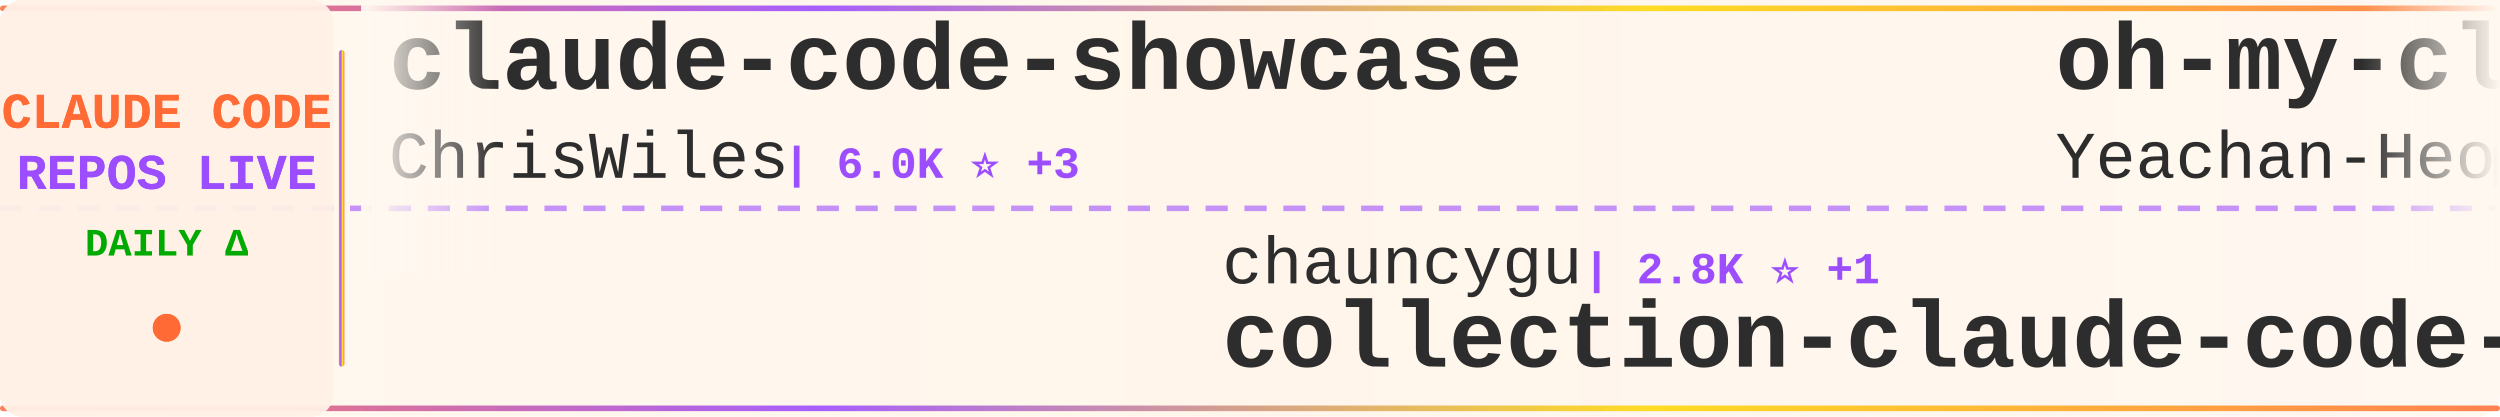
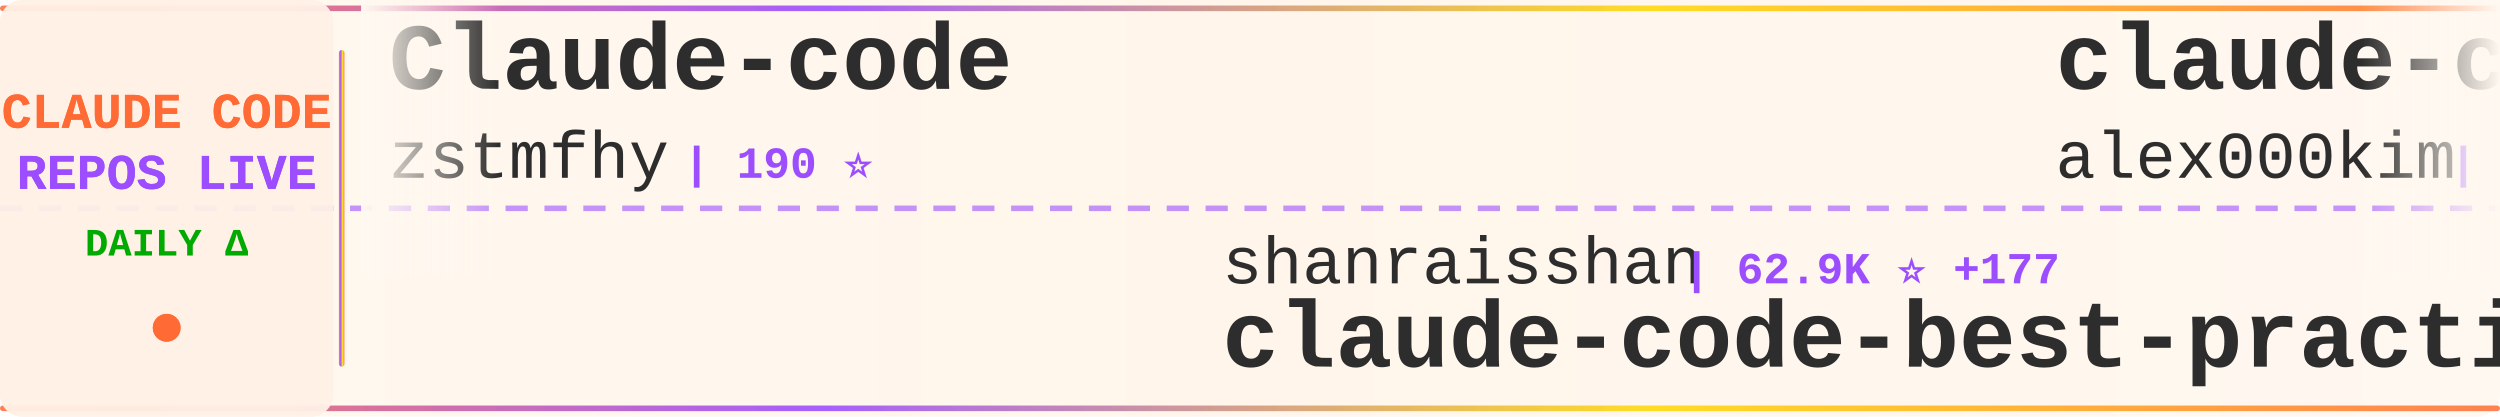
<svg xmlns="http://www.w3.org/2000/svg" width="900" height="150">
  <defs>
    <linearGradient id="tickerBg" x1="0%" y1="0%" x2="100%" y2="0%">
      <stop offset="0%" style="stop-color:#fff8f0;stop-opacity:0.98" />
      <stop offset="50%" style="stop-color:#fff5eb;stop-opacity:1" />
      <stop offset="100%" style="stop-color:#fff8f0;stop-opacity:0.98" />
    </linearGradient>
    <linearGradient id="borderGrad" x1="0%" y1="0%" x2="100%" y2="0%">
      <stop offset="0%" style="stop-color:#FF6B35;stop-opacity:0.85">
        <animate attributeName="stop-opacity" values="0.85;1;0.85" dur="2s" repeatCount="indefinite" />
      </stop>
      <stop offset="33%" style="stop-color:#9C4EFF;stop-opacity:0.9">
        <animate attributeName="stop-opacity" values="0.9;1;0.9" dur="2.2s" repeatCount="indefinite" />
      </stop>
      <stop offset="66%" style="stop-color:#FFD700;stop-opacity:0.85">
        <animate attributeName="stop-opacity" values="0.85;1;0.85" dur="1.8s" repeatCount="indefinite" />
      </stop>
      <stop offset="100%" style="stop-color:#FF6B35;stop-opacity:0.85">
        <animate attributeName="stop-opacity" values="0.85;1;0.85" dur="2s" repeatCount="indefinite" />
      </stop>
    </linearGradient>
    <filter id="textGlow">
      <feGaussianBlur stdDeviation="0.15" result="coloredBlur" />
      <feMerge>
        <feMergeNode in="coloredBlur" />
        <feMergeNode in="SourceGraphic" />
      </feMerge>
    </filter>
    <filter id="metricGlow">
      <feGaussianBlur stdDeviation="0.2" result="coloredBlur" />
      <feMerge>
        <feMergeNode in="coloredBlur" />
        <feMergeNode in="SourceGraphic" />
      </feMerge>
    </filter>
    <linearGradient id="leftFade" x1="0%" y1="0%" x2="100%" y2="0%">
      <stop offset="0%" style="stop-color:#fff8f0;stop-opacity:1" />
      <stop offset="100%" style="stop-color:#fff8f0;stop-opacity:0" />
    </linearGradient>
    <linearGradient id="rightFade" x1="0%" y1="0%" x2="100%" y2="0%">
      <stop offset="0%" style="stop-color:#fff8f0;stop-opacity:0" />
      <stop offset="100%" style="stop-color:#fff8f0;stop-opacity:1" />
    </linearGradient>
  </defs>
  <rect width="900" height="150" fill="url(#tickerBg)" rx="8" />
  <rect x="0" y="2" width="900" height="2" fill="url(#borderGrad)" rx="1" />
  <rect x="0" y="146" width="900" height="2" fill="url(#borderGrad)" rx="1" />
  <line x1="0" y1="75" x2="900" y2="75" stroke="#9C4EFF" stroke-width="2" stroke-dasharray="8 6" opacity="0.6" />
  <rect x="0" y="0" width="120" height="150" fill="#fff0e6" opacity="0.95" rx="8" />
  <text x="60" y="46" font-family="'Courier New', monospace" font-size="18" font-weight="bold" fill="#FF6B35" text-anchor="middle" filter="url(#textGlow)">
    CLAUDE CODE
  </text>
  <text x="60" y="68" font-family="'Courier New', monospace" font-size="18" font-weight="bold" fill="#9C4EFF" text-anchor="middle" filter="url(#textGlow)">
    REPOS LIVE
  </text>
  <text x="60" y="92" font-family="'Courier New', monospace" font-size="14" font-weight="bold" fill="#00aa00" text-anchor="middle">
    DAILY Δ
  </text>
  <circle cx="60" cy="118" r="5" fill="#FF6B35" filter="url(#metricGlow)">
    <animate attributeName="r" values="4;6;4" dur="1.5s" repeatCount="indefinite" />
    <animate attributeName="opacity" values="0.6;1;0.6" dur="1.5s" repeatCount="indefinite" />
  </circle>
  <rect x="122" y="18" width="2" height="114" fill="url(#borderGrad)" rx="1" />
  <clipPath id="tickerClip">
    <rect x="130" y="0" width="770" height="150" />
  </clipPath>
  <g clip-path="url(#tickerClip)">
    <g id="tickerItems">
      <animateTransform attributeName="transform" attributeType="XML" type="translate" from="0 0" to="-3000 0" dur="54s" repeatCount="indefinite" />
      <g transform="translate(0, 0)">
-         <text x="140" y="32" font-family="'Courier New', monospace" font-size="34" font-weight="bold" fill="#2d2d2d">claude-code-showcase</text>
-         <text x="140" y="64" font-family="'Courier New', monospace" font-size="24" font-weight="normal" fill="#2d2d2d" opacity="1.0">ChrisWiles</text>
-         <text x="282" y="64" font-family="'Courier New', monospace" font-size="16" font-weight="bold" fill="#9C4EFF"> | 6.0K ⭐ +3</text>
+         <text x="140" y="32" font-family="'Courier New', monospace" font-size="34" font-weight="bold" fill="#2d2d2d">Claude-code</text>
+         <text x="140" y="64" font-family="'Courier New', monospace" font-size="24" font-weight="normal" fill="#2d2d2d" opacity="1.0">zstmfhy</text>
+         <text x="246" y="64" font-family="'Courier New', monospace" font-size="16" font-weight="bold" fill="#9C4EFF"> | 190 ⭐</text>
      </g>
      <g transform="translate(300, 0)">
-         <text x="140" y="102" font-family="'Courier New', monospace" font-size="24" font-weight="normal" fill="#2d2d2d" opacity="1.0">chauncygu</text>
-         <text x="270" y="102" font-family="'Courier New', monospace" font-size="16" font-weight="bold" fill="#9C4EFF"> | 2.8K ⭐ +1</text>
-         <text x="140" y="132" font-family="'Courier New', monospace" font-size="34" font-weight="bold" fill="#2d2d2d">collection-claude-code-s...</text>
+         <text x="140" y="102" font-family="'Courier New', monospace" font-size="24" font-weight="normal" fill="#2d2d2d" opacity="1.0">shanraisshan</text>
+         <text x="306" y="102" font-family="'Courier New', monospace" font-size="16" font-weight="bold" fill="#9C4EFF"> | 62.9K ⭐ +177</text>
+         <text x="140" y="132" font-family="'Courier New', monospace" font-size="34" font-weight="bold" fill="#2d2d2d">claude-code-best-practic...</text>
      </g>
      <g transform="translate(600, 0)">
-         <text x="140" y="32" font-family="'Courier New', monospace" font-size="34" font-weight="bold" fill="#2d2d2d">oh-my-claudecode</text>
-         <text x="140" y="64" font-family="'Courier New', monospace" font-size="24" font-weight="normal" fill="#2d2d2d" opacity="1.0">Yeachan-Heo</text>
-         <text x="294" y="64" font-family="'Courier New', monospace" font-size="16" font-weight="bold" fill="#9C4EFF"> | 37.8K ⭐ +40</text>
+         <text x="140" y="32" font-family="'Courier New', monospace" font-size="34" font-weight="bold" fill="#2d2d2d">claude-code</text>
+         <text x="140" y="64" font-family="'Courier New', monospace" font-size="24" font-weight="normal" fill="#2d2d2d" opacity="1.0">alex000kim</text>
+         <text x="282" y="64" font-family="'Courier New', monospace" font-size="16" font-weight="bold" fill="#9C4EFF"> | 231 ⭐</text>
      </g>
      <g transform="translate(900, 0)">
-         <text x="140" y="102" font-family="'Courier New', monospace" font-size="24" font-weight="normal" fill="#2d2d2d" opacity="1.0">anthropics</text>
-         <text x="282" y="102" font-family="'Courier New', monospace" font-size="16" font-weight="bold" fill="#9C4EFF"> | 138.0K ⭐ +156</text>
-         <text x="140" y="132" font-family="'Courier New', monospace" font-size="34" font-weight="bold" fill="#2d2d2d">claude-code</text>
+         <text x="140" y="102" font-family="'Courier New', monospace" font-size="24" font-weight="normal" fill="#2d2d2d" opacity="1.0">hangsman</text>
+         <text x="258" y="102" font-family="'Courier New', monospace" font-size="16" font-weight="bold" fill="#9C4EFF"> | 787 ⭐</text>
+         <text x="140" y="132" font-family="'Courier New', monospace" font-size="34" font-weight="bold" fill="#2d2d2d">claude-code-source</text>
      </g>
      <g transform="translate(1200, 0)">
+         <text x="140" y="32" font-family="'Courier New', monospace" font-size="34" font-weight="bold" fill="#2d2d2d">Auto-claude-code-researc...</text>
+         <text x="140" y="64" font-family="'Courier New', monospace" font-size="24" font-weight="normal" fill="#2d2d2d" opacity="1.0">wanshuiyin</text>
+         <text x="282" y="64" font-family="'Courier New', monospace" font-size="16" font-weight="bold" fill="#9C4EFF"> | 13.5K ⭐ +37</text>
+       </g>
+       <g transform="translate(1500, 0)">
+         <text x="140" y="102" font-family="'Courier New', monospace" font-size="24" font-weight="normal" fill="#2d2d2d" opacity="1.0">rohitg00</text>
+         <text x="258" y="102" font-family="'Courier New', monospace" font-size="16" font-weight="bold" fill="#9C4EFF"> | 2.3K ⭐ +4</text>
+         <text x="140" y="132" font-family="'Courier New', monospace" font-size="34" font-weight="bold" fill="#2d2d2d">awesome-claude-code-tool...</text>
+       </g>
+       <g transform="translate(1800, 0)">
+         <text x="140" y="32" font-family="'Courier New', monospace" font-size="34" font-weight="bold" fill="#2d2d2d">claude-code-engineering</text>
+         <text x="140" y="64" font-family="'Courier New', monospace" font-size="24" font-weight="normal" fill="#2d2d2d" opacity="1.0">huangjia2019</text>
+         <text x="306" y="64" font-family="'Courier New', monospace" font-size="16" font-weight="bold" fill="#9C4EFF"> | 988 ⭐ +4</text>
+       </g>
+       <g transform="translate(2100, 0)">
+         <text x="140" y="102" font-family="'Courier New', monospace" font-size="24" font-weight="normal" fill="#2d2d2d" opacity="1.0">777genius</text>
+         <text x="270" y="102" font-family="'Courier New', monospace" font-size="16" font-weight="bold" fill="#9C4EFF"> | 919 ⭐</text>
+         <text x="140" y="132" font-family="'Courier New', monospace" font-size="34" font-weight="bold" fill="#2d2d2d">claude-code-source-code</text>
+       </g>
+       <g transform="translate(2400, 0)">
        <text x="140" y="32" font-family="'Courier New', monospace" font-size="34" font-weight="bold" fill="#2d2d2d">claude-code-workflows</text>
        <text x="140" y="64" font-family="'Courier New', monospace" font-size="24" font-weight="normal" fill="#2d2d2d" opacity="1.0">OneRedOak</text>
        <text x="270" y="64" font-family="'Courier New', monospace" font-size="16" font-weight="bold" fill="#9C4EFF"> | 3.9K ⭐</text>
      </g>
-       <g transform="translate(1500, 0)">
+       <g transform="translate(2700, 0)">
+         <text x="140" y="102" font-family="'Courier New', monospace" font-size="24" font-weight="normal" fill="#2d2d2d" opacity="1.0">lintsinghua</text>
+         <text x="294" y="102" font-family="'Courier New', monospace" font-size="16" font-weight="bold" fill="#9C4EFF"> | 4.0K ⭐ +10</text>
+         <text x="140" y="132" font-family="'Courier New', monospace" font-size="34" font-weight="bold" fill="#2d2d2d">claude-code-book</text>
+       </g>
+       <g transform="translate(3000, 0)">
+         <text x="140" y="32" font-family="'Courier New', monospace" font-size="34" font-weight="bold" fill="#2d2d2d">Claude-code</text>
+         <text x="140" y="64" font-family="'Courier New', monospace" font-size="24" font-weight="normal" fill="#2d2d2d" opacity="1.0">zstmfhy</text>
+         <text x="246" y="64" font-family="'Courier New', monospace" font-size="16" font-weight="bold" fill="#9C4EFF"> | 190 ⭐</text>
+       </g>
+       <g transform="translate(3300, 0)">
        <text x="140" y="102" font-family="'Courier New', monospace" font-size="24" font-weight="normal" fill="#2d2d2d" opacity="1.0">shanraisshan</text>
-         <text x="306" y="102" font-family="'Courier New', monospace" font-size="16" font-weight="bold" fill="#9C4EFF"> | 62.9K ⭐ +215</text>
+         <text x="306" y="102" font-family="'Courier New', monospace" font-size="16" font-weight="bold" fill="#9C4EFF"> | 62.9K ⭐ +177</text>
        <text x="140" y="132" font-family="'Courier New', monospace" font-size="34" font-weight="bold" fill="#2d2d2d">claude-code-best-practic...</text>
      </g>
-       <g transform="translate(1800, 0)">
-         <text x="140" y="32" font-family="'Courier New', monospace" font-size="34" font-weight="bold" fill="#2d2d2d">sc-claude-code-files</text>
-         <text x="140" y="64" font-family="'Courier New', monospace" font-size="24" font-weight="normal" fill="#2d2d2d" opacity="1.0">https-deeplearning-ai</text>
-         <text x="414" y="64" font-family="'Courier New', monospace" font-size="16" font-weight="bold" fill="#9C4EFF"> | 533 ⭐</text>
-       </g>
-       <g transform="translate(2100, 0)">
-         <text x="140" y="102" font-family="'Courier New', monospace" font-size="24" font-weight="normal" fill="#2d2d2d" opacity="1.0">feiskyer</text>
-         <text x="258" y="102" font-family="'Courier New', monospace" font-size="16" font-weight="bold" fill="#9C4EFF"> | 1.6K ⭐ +2</text>
-         <text x="140" y="132" font-family="'Courier New', monospace" font-size="34" font-weight="bold" fill="#2d2d2d">claude-code-settings</text>
-       </g>
-       <g transform="translate(2400, 0)">
-         <text x="140" y="32" font-family="'Courier New', monospace" font-size="34" font-weight="bold" fill="#2d2d2d">claude-code-source</text>
-         <text x="140" y="64" font-family="'Courier New', monospace" font-size="24" font-weight="normal" fill="#2d2d2d" opacity="1.0">JrCx7scC</text>
-         <text x="258" y="64" font-family="'Courier New', monospace" font-size="16" font-weight="bold" fill="#9C4EFF"> | 371 ⭐</text>
-       </g>
-       <g transform="translate(2700, 0)">
-         <text x="140" y="102" font-family="'Courier New', monospace" font-size="24" font-weight="normal" fill="#2d2d2d" opacity="1.0">xu-xiang</text>
-         <text x="258" y="102" font-family="'Courier New', monospace" font-size="16" font-weight="bold" fill="#9C4EFF"> | 1.7K ⭐ +6</text>
-         <text x="140" y="132" font-family="'Courier New', monospace" font-size="34" font-weight="bold" fill="#2d2d2d">everything-claude-code-z...</text>
-       </g>
-       <g transform="translate(3000, 0)">
-         <text x="140" y="32" font-family="'Courier New', monospace" font-size="34" font-weight="bold" fill="#2d2d2d">claude-code-showcase</text>
-         <text x="140" y="64" font-family="'Courier New', monospace" font-size="24" font-weight="normal" fill="#2d2d2d" opacity="1.0">ChrisWiles</text>
-         <text x="282" y="64" font-family="'Courier New', monospace" font-size="16" font-weight="bold" fill="#9C4EFF"> | 6.0K ⭐ +3</text>
-       </g>
-       <g transform="translate(3300, 0)">
-         <text x="140" y="102" font-family="'Courier New', monospace" font-size="24" font-weight="normal" fill="#2d2d2d" opacity="1.0">chauncygu</text>
-         <text x="270" y="102" font-family="'Courier New', monospace" font-size="16" font-weight="bold" fill="#9C4EFF"> | 2.8K ⭐ +1</text>
-         <text x="140" y="132" font-family="'Courier New', monospace" font-size="34" font-weight="bold" fill="#2d2d2d">collection-claude-code-s...</text>
-       </g>
      <g transform="translate(3600, 0)">
-         <text x="140" y="32" font-family="'Courier New', monospace" font-size="34" font-weight="bold" fill="#2d2d2d">oh-my-claudecode</text>
-         <text x="140" y="64" font-family="'Courier New', monospace" font-size="24" font-weight="normal" fill="#2d2d2d" opacity="1.0">Yeachan-Heo</text>
-         <text x="294" y="64" font-family="'Courier New', monospace" font-size="16" font-weight="bold" fill="#9C4EFF"> | 37.8K ⭐ +40</text>
+         <text x="140" y="32" font-family="'Courier New', monospace" font-size="34" font-weight="bold" fill="#2d2d2d">claude-code</text>
+         <text x="140" y="64" font-family="'Courier New', monospace" font-size="24" font-weight="normal" fill="#2d2d2d" opacity="1.0">alex000kim</text>
+         <text x="282" y="64" font-family="'Courier New', monospace" font-size="16" font-weight="bold" fill="#9C4EFF"> | 231 ⭐</text>
      </g>
      <g transform="translate(3900, 0)">
-         <text x="140" y="102" font-family="'Courier New', monospace" font-size="24" font-weight="normal" fill="#2d2d2d" opacity="1.0">anthropics</text>
-         <text x="282" y="102" font-family="'Courier New', monospace" font-size="16" font-weight="bold" fill="#9C4EFF"> | 138.0K ⭐ +156</text>
-         <text x="140" y="132" font-family="'Courier New', monospace" font-size="34" font-weight="bold" fill="#2d2d2d">claude-code</text>
+         <text x="140" y="102" font-family="'Courier New', monospace" font-size="24" font-weight="normal" fill="#2d2d2d" opacity="1.0">hangsman</text>
+         <text x="258" y="102" font-family="'Courier New', monospace" font-size="16" font-weight="bold" fill="#9C4EFF"> | 787 ⭐</text>
+         <text x="140" y="132" font-family="'Courier New', monospace" font-size="34" font-weight="bold" fill="#2d2d2d">claude-code-source</text>
      </g>
    </g>
  </g>
  <rect x="130" y="0" width="50" height="100" fill="url(#leftFade)" />
  <rect x="850" y="0" width="50" height="100" fill="url(#rightFade)" />
</svg>
